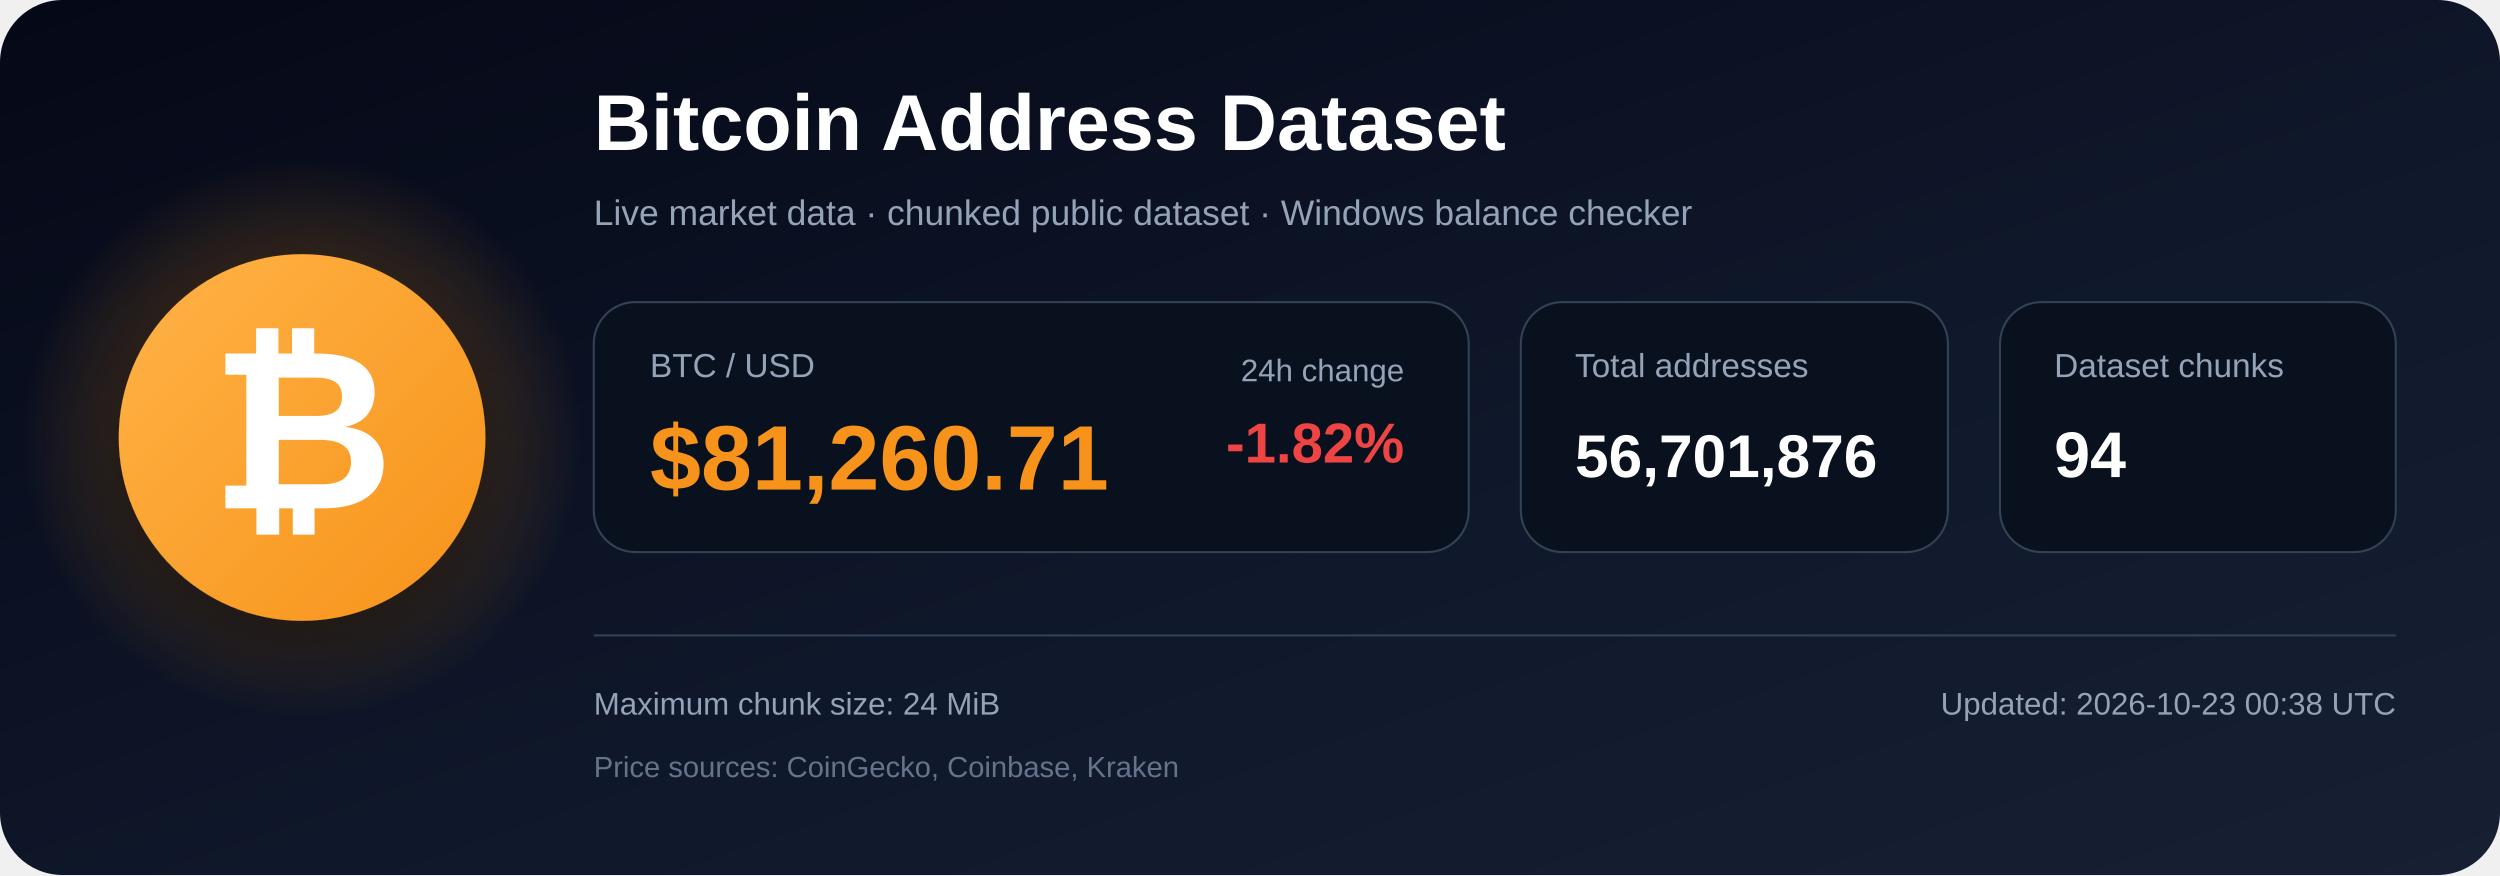
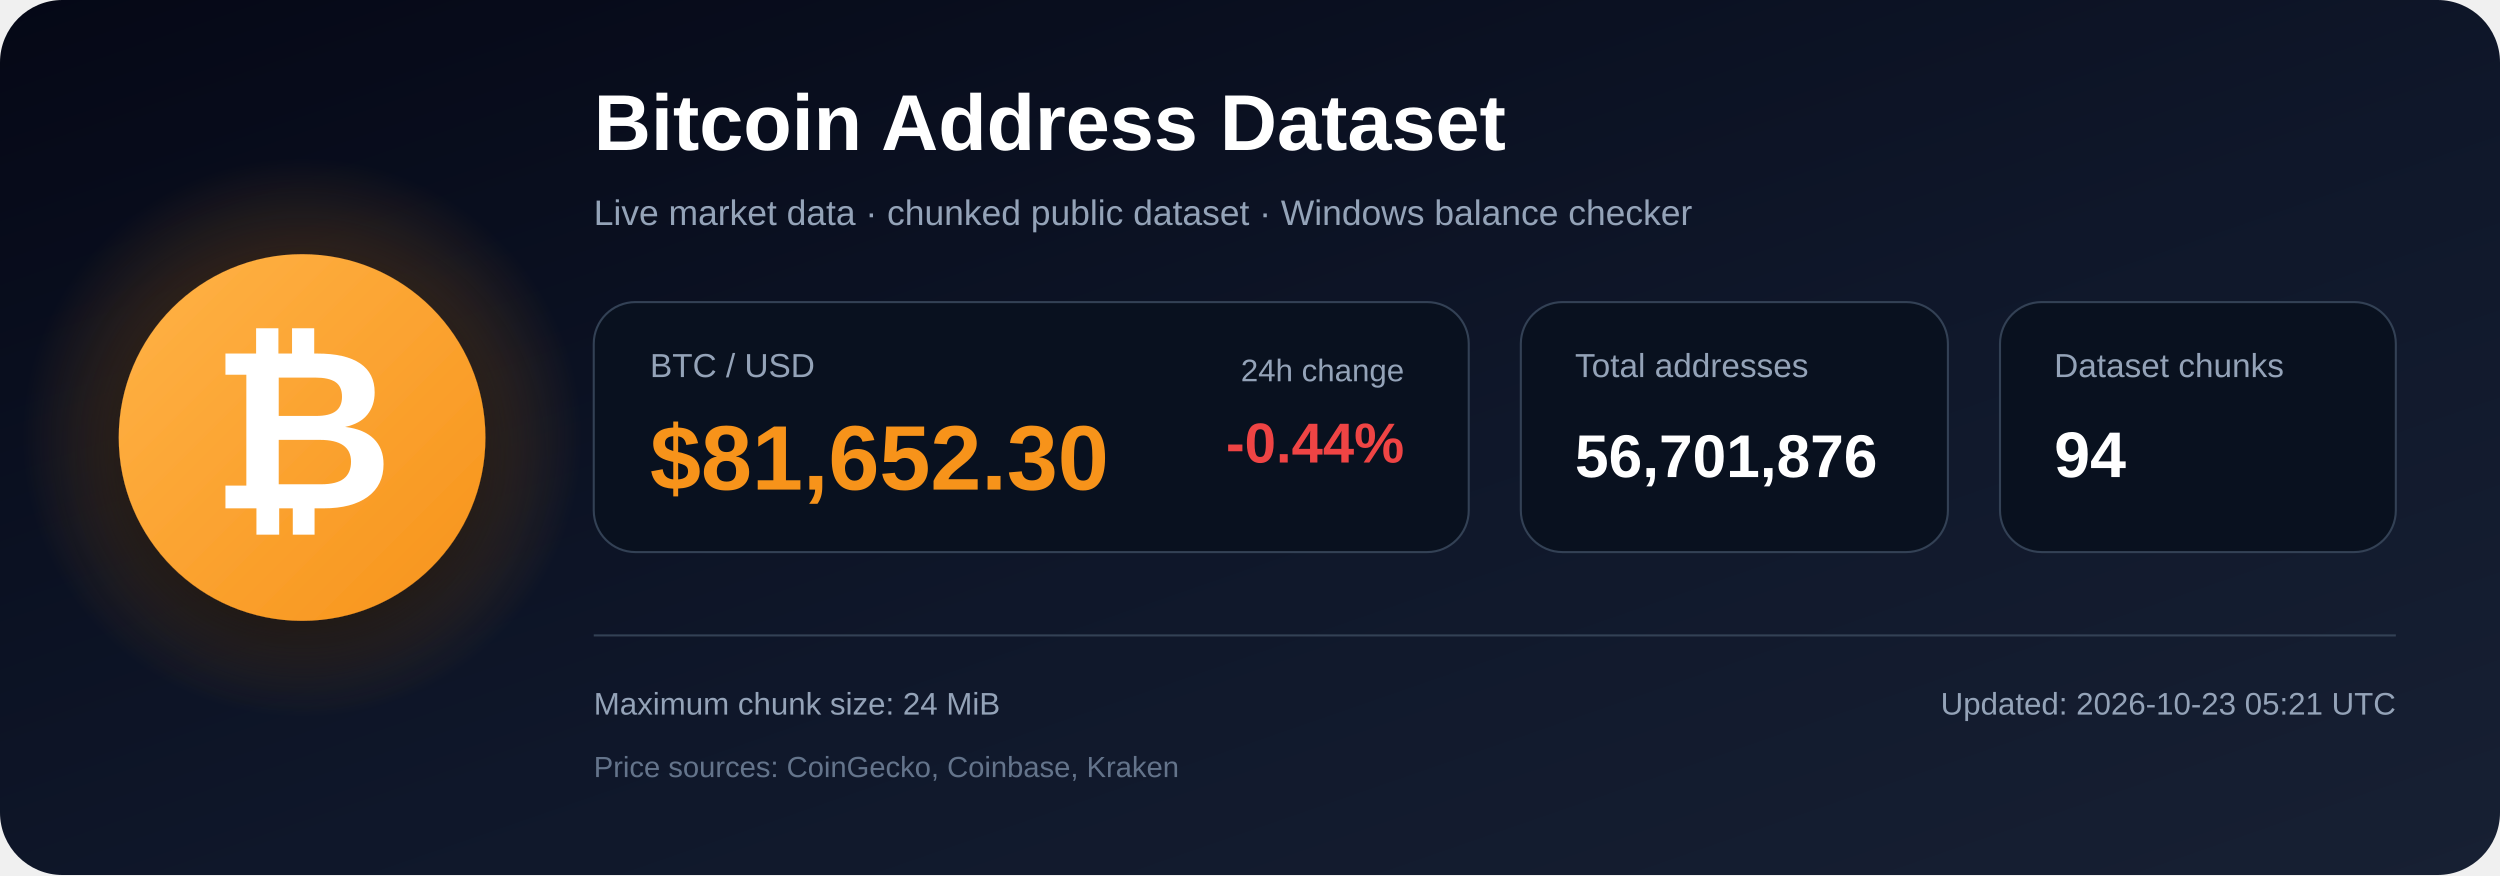
<svg xmlns="http://www.w3.org/2000/svg" width="1200" height="420" viewBox="0 0 1200 420" role="img" aria-labelledby="title description">
  <defs>
    <linearGradient id="bg" x1="0" y1="0" x2="1" y2="1">
      <stop offset="0%" stop-color="#050816" />
      <stop offset="55%" stop-color="#0f172a" />
      <stop offset="100%" stop-color="#172033" />
    </linearGradient>
    <radialGradient id="glow">
      <stop offset="0%" stop-color="#f7931a" stop-opacity=".48" />
      <stop offset="100%" stop-color="#f7931a" stop-opacity="0" />
    </radialGradient>
    <linearGradient id="orange" x1="0" y1="0" x2="1" y2="1">
      <stop offset="0%" stop-color="#ffb347" />
      <stop offset="100%" stop-color="#f7931a" />
    </linearGradient>
    <filter id="shadow" x="-40%" y="-40%" width="180%" height="180%">
      <feDropShadow dx="0" dy="12" stdDeviation="18" flood-color="#000000" flood-opacity=".50" />
    </filter>
  </defs>
  <rect width="1200" height="420" rx="30" fill="url(#bg)" />
  <circle cx="145" cy="210" r="135" fill="url(#glow)" />
  <circle cx="145" cy="210" r="88" fill="url(#orange)" filter="url(#shadow)" />
  <text x="145" y="244" text-anchor="middle" font-family="Arial, Helvetica, sans-serif" font-size="108" font-weight="700" fill="#ffffff">₿</text>
  <text x="285" y="72" font-family="Arial, Helvetica, sans-serif" font-size="38" font-weight="700" fill="#ffffff">
    Bitcoin Address Dataset
  </text>
  <text x="285" y="108" font-family="Arial, Helvetica, sans-serif" font-size="17" fill="#94a3b8">
    Live market data · chunked public dataset · Windows balance checker
  </text>
  <rect x="285" y="145" width="420" height="120" rx="20" fill="#09111f" stroke="#334155" />
  <text x="312" y="181" font-family="Arial, Helvetica, sans-serif" font-size="16" fill="#94a3b8">BTC / USD</text>
-   <text x="312" y="235" font-family="Arial, Helvetica, sans-serif" font-size="44" font-weight="700" fill="#f7931a">$81,260.71</text>
+   <text x="312" y="235" font-family="Arial, Helvetica, sans-serif" font-size="44" font-weight="700" fill="#f7931a">$81,652.30</text>
  <text x="674" y="183" text-anchor="end" font-family="Arial, Helvetica, sans-serif" font-size="15" fill="#94a3b8">24h change</text>
-   <text x="674" y="222" text-anchor="end" font-family="Arial, Helvetica, sans-serif" font-size="27" font-weight="700" fill="#ef4444">-1.82%</text>
+   <text x="674" y="222" text-anchor="end" font-family="Arial, Helvetica, sans-serif" font-size="27" font-weight="700" fill="#ef4444">-0.44%</text>
  <rect x="730" y="145" width="205" height="120" rx="20" fill="#09111f" stroke="#334155" />
  <text x="756" y="181" font-family="Arial, Helvetica, sans-serif" font-size="16" fill="#94a3b8">Total addresses</text>
  <text x="756" y="229" font-family="Arial, Helvetica, sans-serif" font-size="29" font-weight="700" fill="#ffffff">56,701,876</text>
  <rect x="960" y="145" width="190" height="120" rx="20" fill="#09111f" stroke="#334155" />
  <text x="986" y="181" font-family="Arial, Helvetica, sans-serif" font-size="16" fill="#94a3b8">Dataset chunks</text>
  <text x="986" y="229" font-family="Arial, Helvetica, sans-serif" font-size="31" font-weight="700" fill="#ffffff">94</text>
  <line x1="285" y1="305" x2="1150" y2="305" stroke="#334155" stroke-width="1" />
  <text x="285" y="343" font-family="Arial, Helvetica, sans-serif" font-size="15" fill="#94a3b8">
    Maximum chunk size: 24 MiB
  </text>
  <text x="285" y="373" font-family="Arial, Helvetica, sans-serif" font-size="14" fill="#64748b">
    Price sources: CoinGecko, Coinbase, Kraken
  </text>
  <text x="1150" y="343" text-anchor="end" font-family="Arial, Helvetica, sans-serif" font-size="15" fill="#94a3b8">
-     Updated: 2026-10-23 00:38 UTC
+     Updated: 2026-10-23 05:21 UTC
  </text>
</svg>
